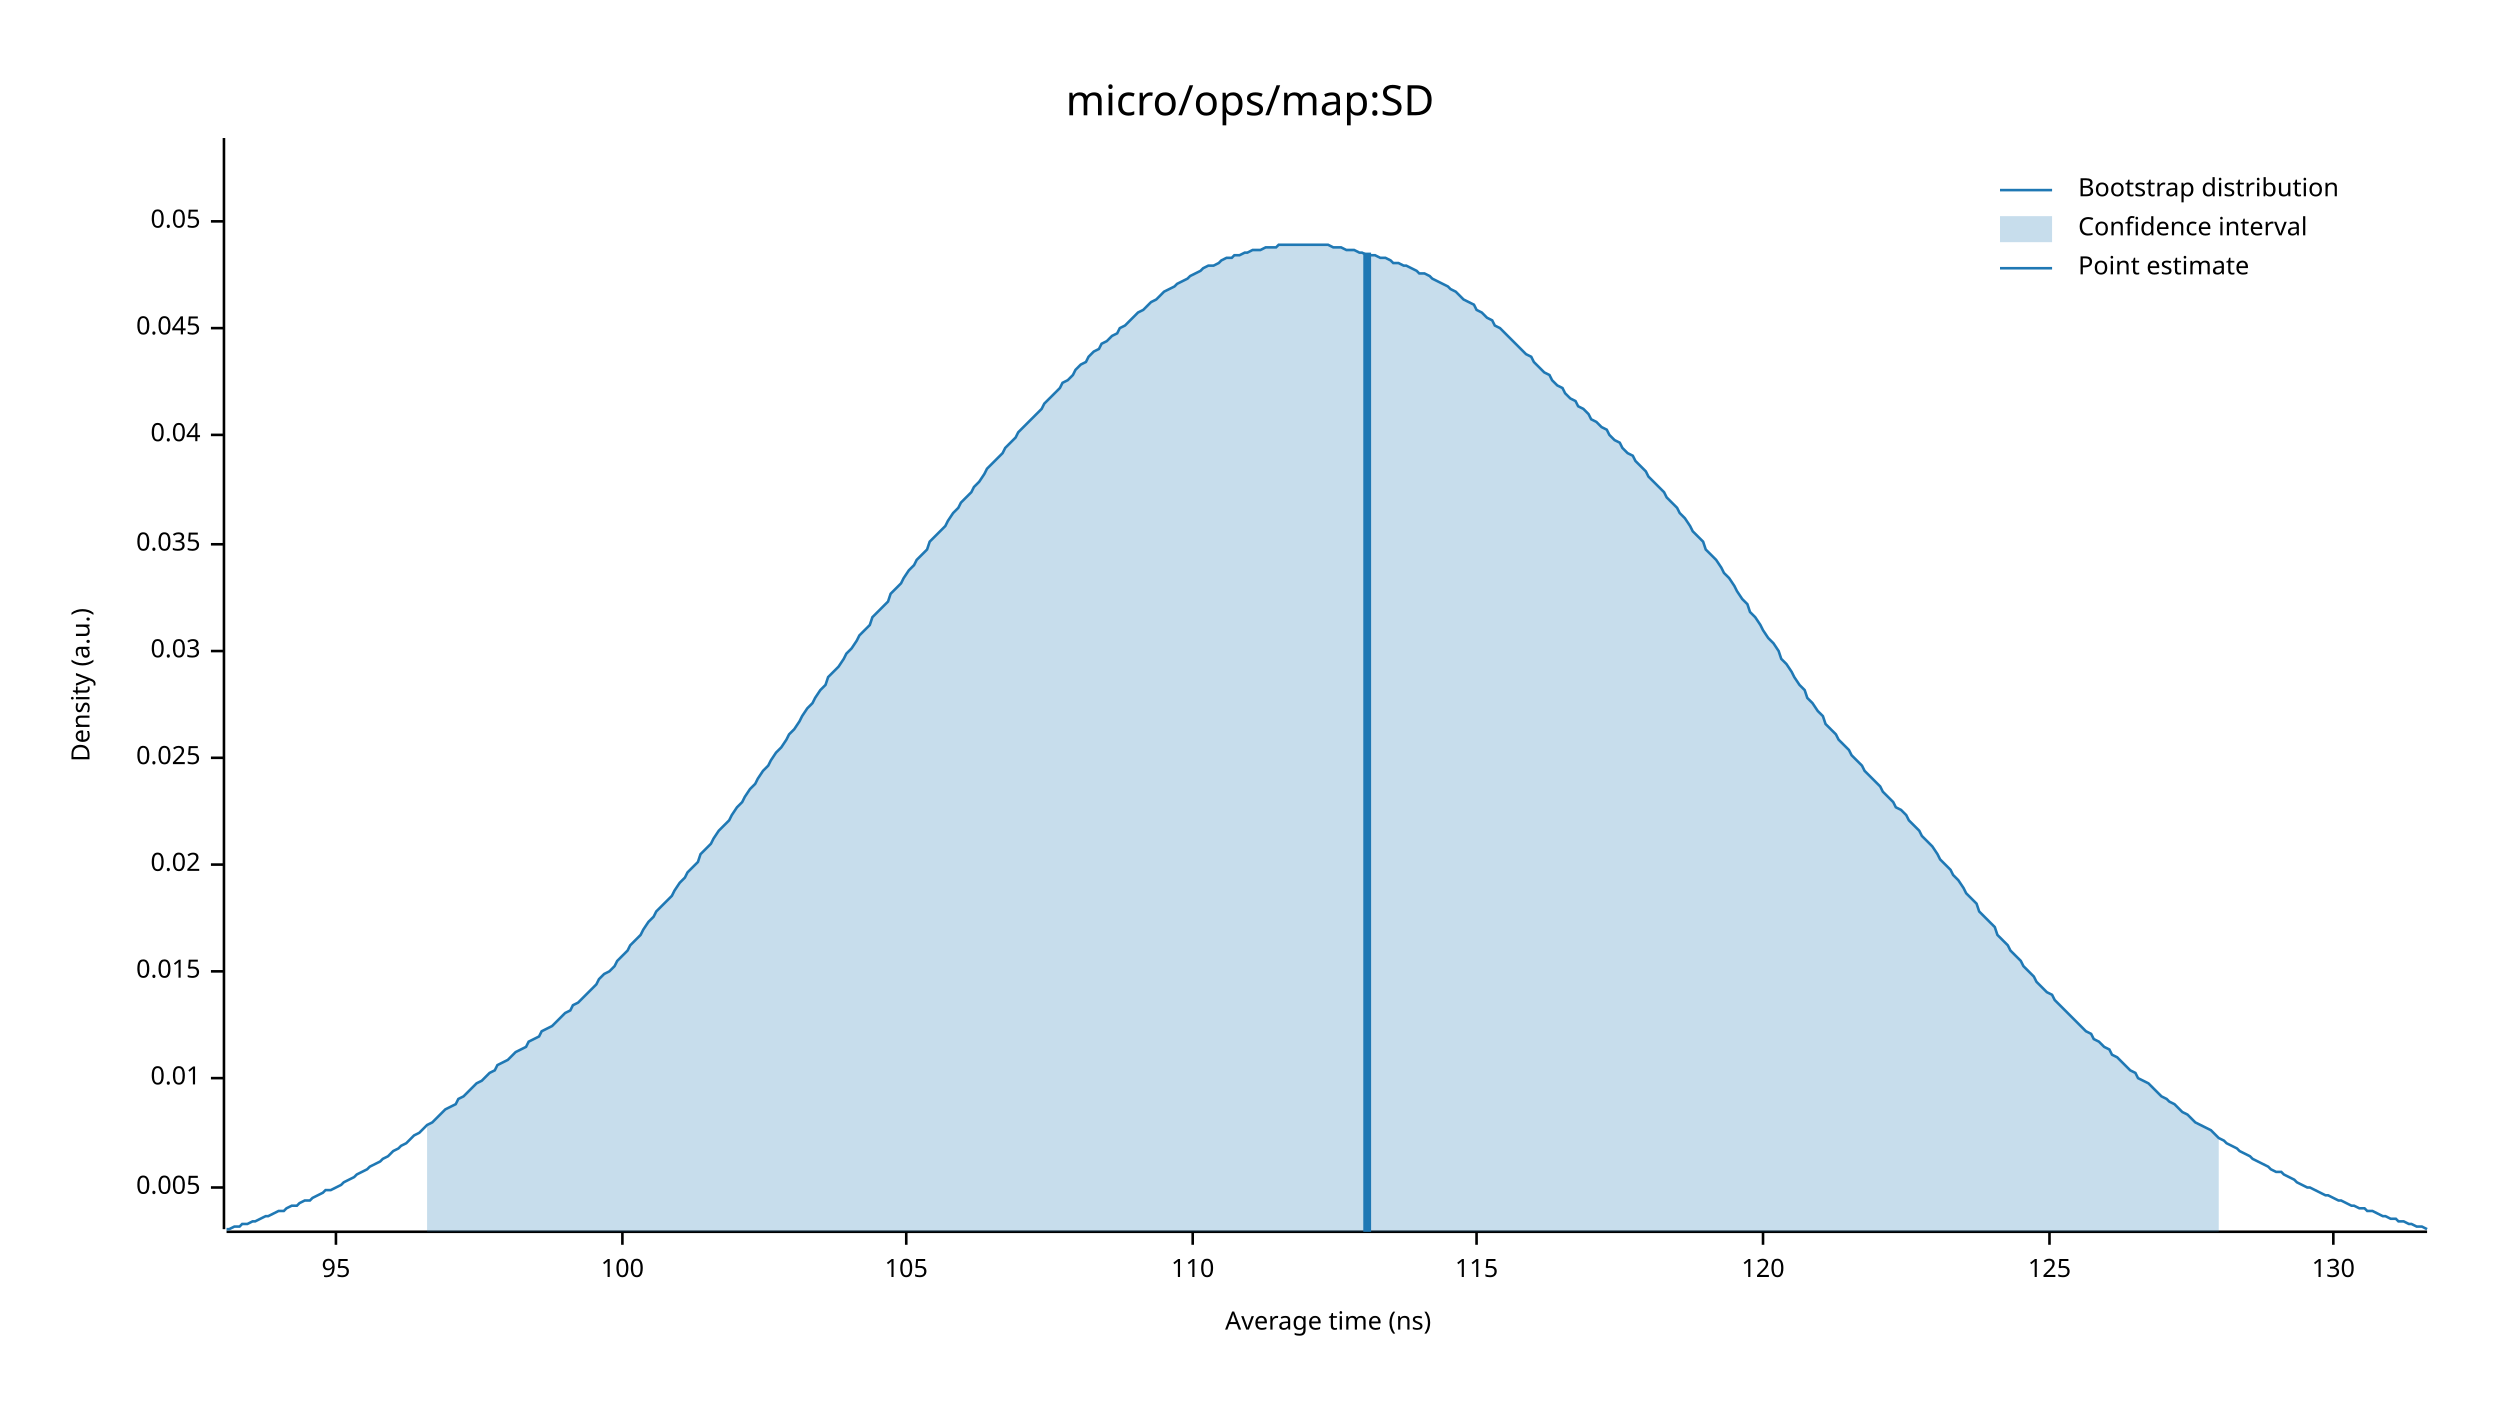
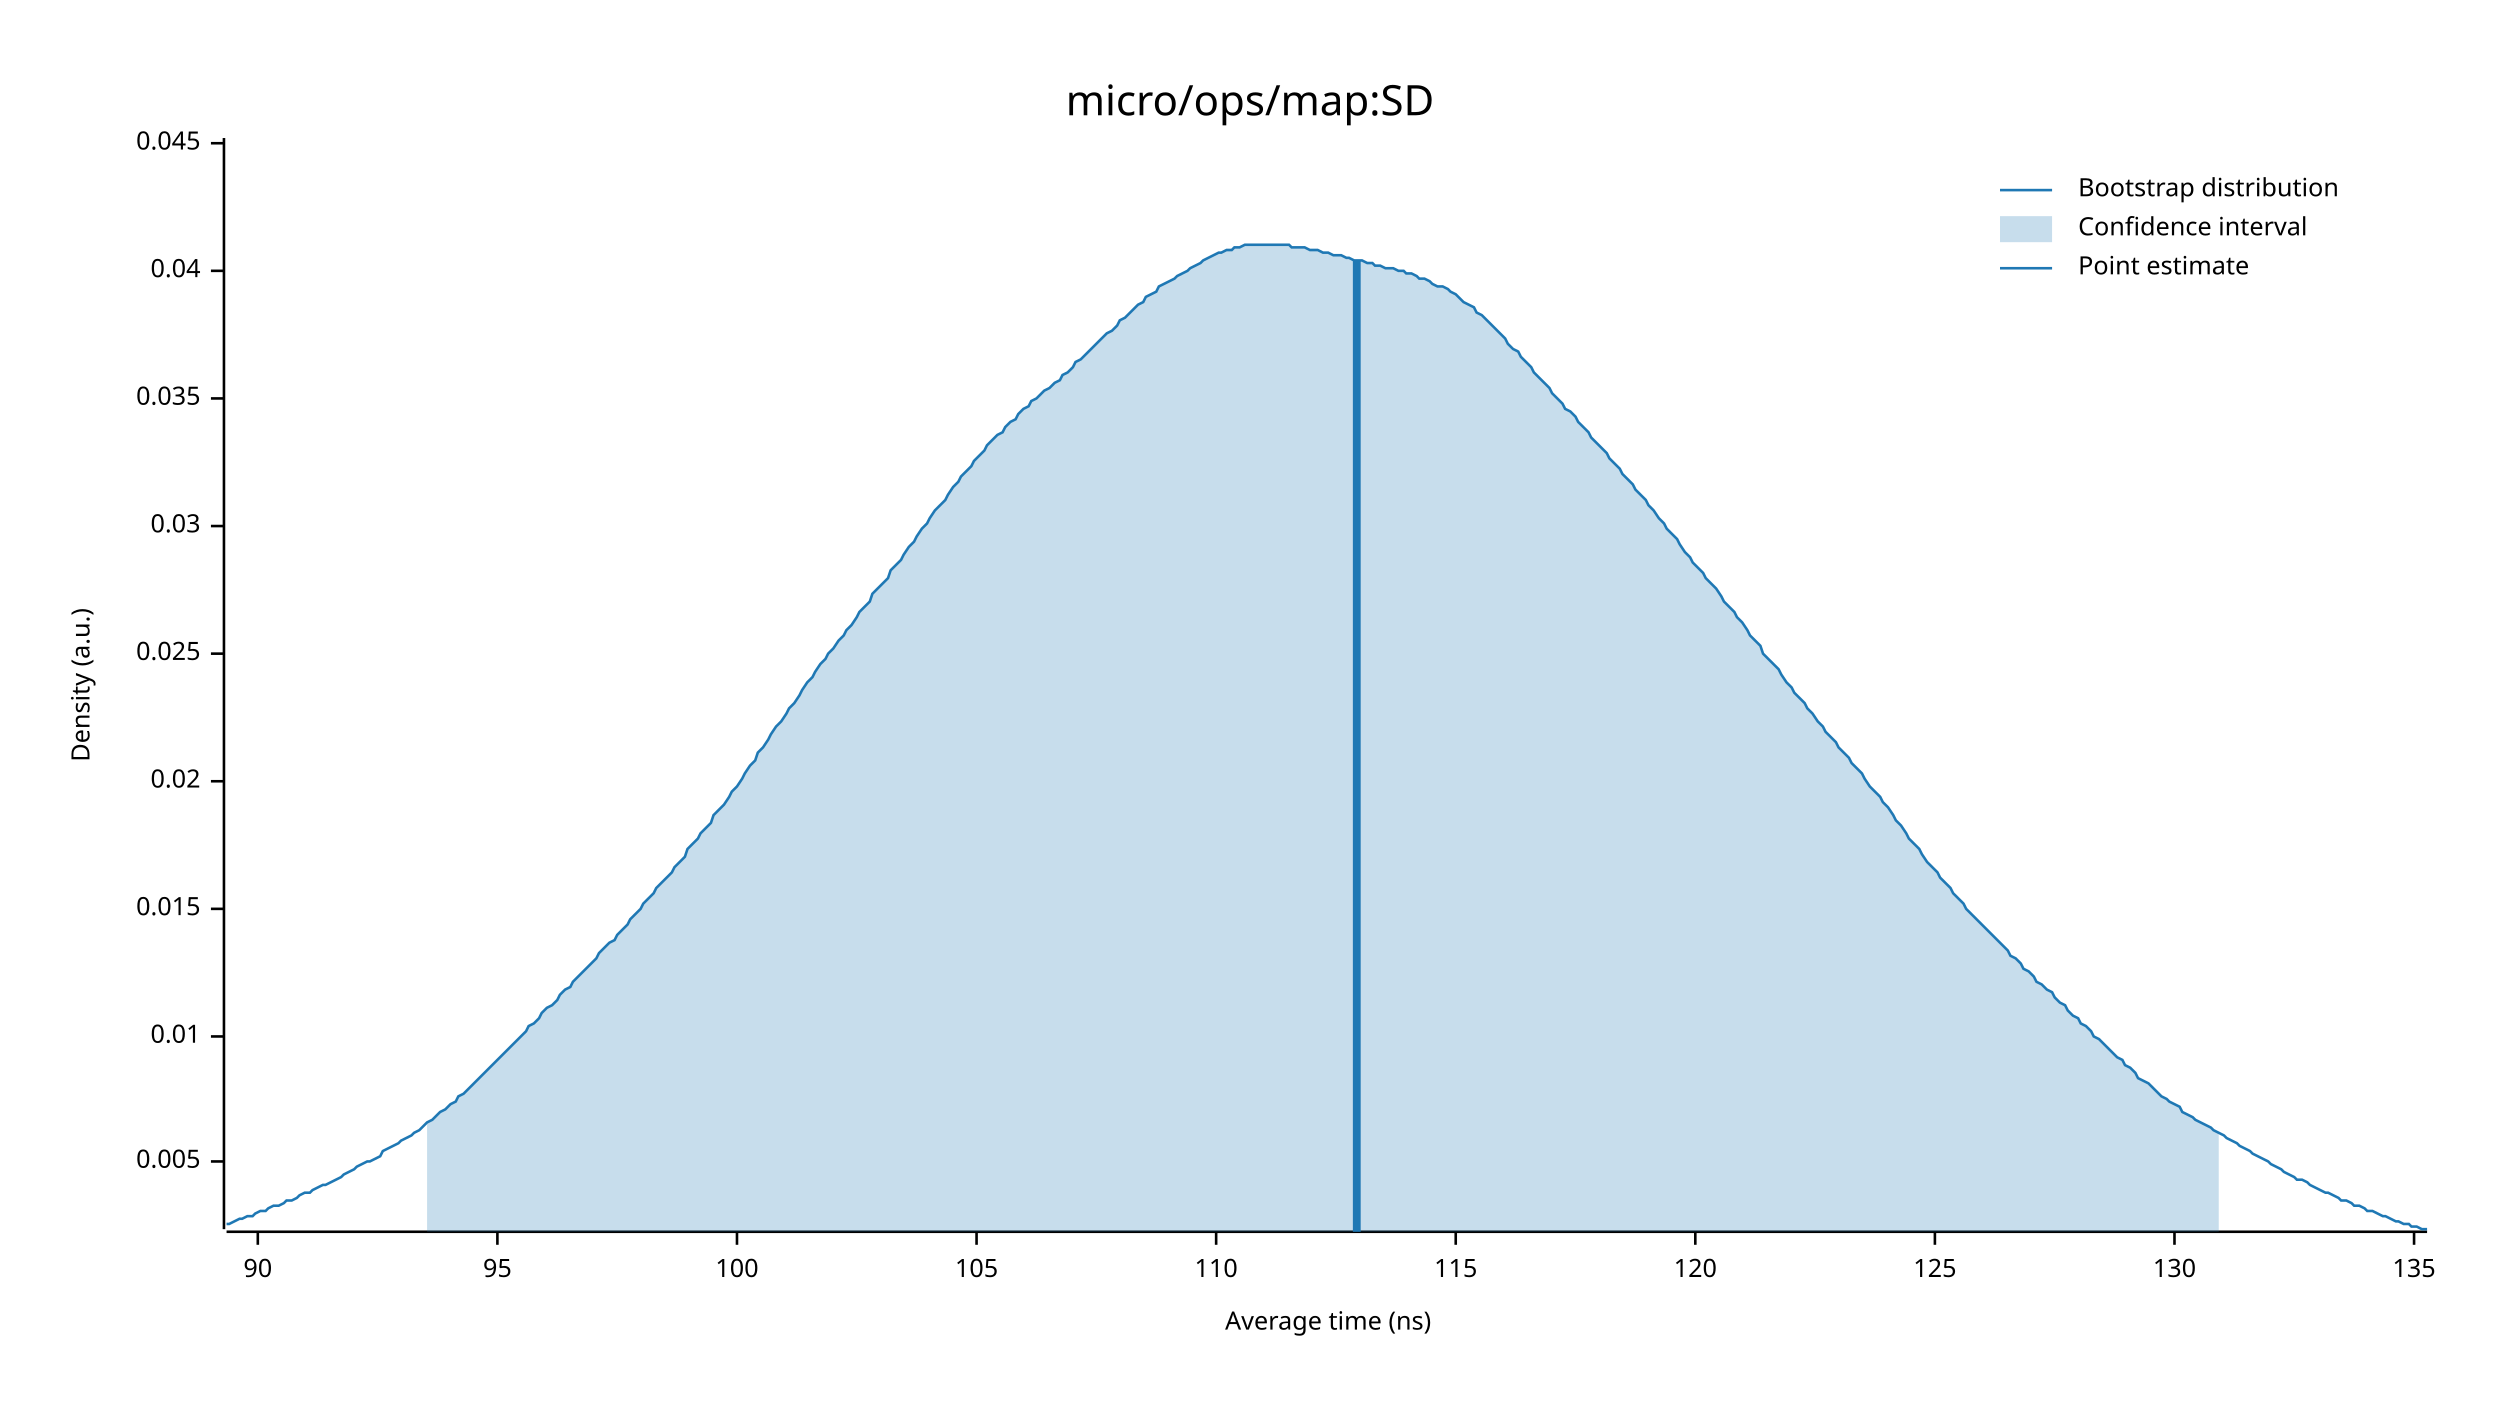
<svg xmlns="http://www.w3.org/2000/svg" width="960" height="540" viewBox="0 0 960 540">
  <text x="480" y="32" dy="0.76em" text-anchor="middle" font-family="sans-serif" font-size="16.129" opacity="1" fill="#000000">
micro/ops/map:SD
</text>
  <text x="27" y="263" dy="0.76em" text-anchor="middle" font-family="sans-serif" font-size="9.677" opacity="1" fill="#000000" transform="rotate(270, 27, 263)">
Density (a.u.)
</text>
  <text x="510" y="513" dy="-0.5ex" text-anchor="middle" font-family="sans-serif" font-size="9.677" opacity="1" fill="#000000">
Average time (ns)
</text>
  <polyline fill="none" opacity="1" stroke="#000000" stroke-width="1" points="86,53 86,472 " />
-   <text x="77" y="456" dy="0.5ex" text-anchor="end" font-family="sans-serif" font-size="9.677" opacity="1" fill="#000000">
+   <text x="77" y="446" dy="0.5ex" text-anchor="end" font-family="sans-serif" font-size="9.677" opacity="1" fill="#000000">
0.005
</text>
-   <polyline fill="none" opacity="1" stroke="#000000" stroke-width="1" points="81,456 86,456 " />
-   <text x="77" y="414" dy="0.5ex" text-anchor="end" font-family="sans-serif" font-size="9.677" opacity="1" fill="#000000">
+   <polyline fill="none" opacity="1" stroke="#000000" stroke-width="1" points="81,446 86,446 " />
+   <text x="77" y="398" dy="0.5ex" text-anchor="end" font-family="sans-serif" font-size="9.677" opacity="1" fill="#000000">
0.01
</text>
-   <polyline fill="none" opacity="1" stroke="#000000" stroke-width="1" points="81,414 86,414 " />
-   <text x="77" y="373" dy="0.5ex" text-anchor="end" font-family="sans-serif" font-size="9.677" opacity="1" fill="#000000">
+   <polyline fill="none" opacity="1" stroke="#000000" stroke-width="1" points="81,398 86,398 " />
+   <text x="77" y="349" dy="0.5ex" text-anchor="end" font-family="sans-serif" font-size="9.677" opacity="1" fill="#000000">
0.015
</text>
-   <polyline fill="none" opacity="1" stroke="#000000" stroke-width="1" points="81,373 86,373 " />
-   <text x="77" y="332" dy="0.5ex" text-anchor="end" font-family="sans-serif" font-size="9.677" opacity="1" fill="#000000">
+   <polyline fill="none" opacity="1" stroke="#000000" stroke-width="1" points="81,349 86,349 " />
+   <text x="77" y="300" dy="0.5ex" text-anchor="end" font-family="sans-serif" font-size="9.677" opacity="1" fill="#000000">
0.02
</text>
-   <polyline fill="none" opacity="1" stroke="#000000" stroke-width="1" points="81,332 86,332 " />
-   <text x="77" y="291" dy="0.5ex" text-anchor="end" font-family="sans-serif" font-size="9.677" opacity="1" fill="#000000">
+   <polyline fill="none" opacity="1" stroke="#000000" stroke-width="1" points="81,300 86,300 " />
+   <text x="77" y="251" dy="0.5ex" text-anchor="end" font-family="sans-serif" font-size="9.677" opacity="1" fill="#000000">
0.025
</text>
-   <polyline fill="none" opacity="1" stroke="#000000" stroke-width="1" points="81,291 86,291 " />
-   <text x="77" y="250" dy="0.5ex" text-anchor="end" font-family="sans-serif" font-size="9.677" opacity="1" fill="#000000">
+   <polyline fill="none" opacity="1" stroke="#000000" stroke-width="1" points="81,251 86,251 " />
+   <text x="77" y="202" dy="0.5ex" text-anchor="end" font-family="sans-serif" font-size="9.677" opacity="1" fill="#000000">
0.03
</text>
-   <polyline fill="none" opacity="1" stroke="#000000" stroke-width="1" points="81,250 86,250 " />
-   <text x="77" y="209" dy="0.5ex" text-anchor="end" font-family="sans-serif" font-size="9.677" opacity="1" fill="#000000">
+   <polyline fill="none" opacity="1" stroke="#000000" stroke-width="1" points="81,202 86,202 " />
+   <text x="77" y="153" dy="0.5ex" text-anchor="end" font-family="sans-serif" font-size="9.677" opacity="1" fill="#000000">
0.035
</text>
-   <polyline fill="none" opacity="1" stroke="#000000" stroke-width="1" points="81,209 86,209 " />
-   <text x="77" y="167" dy="0.5ex" text-anchor="end" font-family="sans-serif" font-size="9.677" opacity="1" fill="#000000">
+   <polyline fill="none" opacity="1" stroke="#000000" stroke-width="1" points="81,153 86,153 " />
+   <text x="77" y="104" dy="0.5ex" text-anchor="end" font-family="sans-serif" font-size="9.677" opacity="1" fill="#000000">
0.04
</text>
-   <polyline fill="none" opacity="1" stroke="#000000" stroke-width="1" points="81,167 86,167 " />
-   <text x="77" y="126" dy="0.5ex" text-anchor="end" font-family="sans-serif" font-size="9.677" opacity="1" fill="#000000">
+   <polyline fill="none" opacity="1" stroke="#000000" stroke-width="1" points="81,104 86,104 " />
+   <text x="77" y="55" dy="0.5ex" text-anchor="end" font-family="sans-serif" font-size="9.677" opacity="1" fill="#000000">
0.045
</text>
-   <polyline fill="none" opacity="1" stroke="#000000" stroke-width="1" points="81,126 86,126 " />
-   <text x="77" y="85" dy="0.5ex" text-anchor="end" font-family="sans-serif" font-size="9.677" opacity="1" fill="#000000">
- 0.05
+   <polyline fill="none" opacity="1" stroke="#000000" stroke-width="1" points="81,55 86,55 " />
+   <polyline fill="none" opacity="1" stroke="#000000" stroke-width="1" points="87,473 932,473 " />
+   <text x="99" y="483" dy="0.76em" text-anchor="middle" font-family="sans-serif" font-size="9.677" opacity="1" fill="#000000">
+ 90
</text>
-   <polyline fill="none" opacity="1" stroke="#000000" stroke-width="1" points="81,85 86,85 " />
-   <polyline fill="none" opacity="1" stroke="#000000" stroke-width="1" points="87,473 932,473 " />
-   <text x="129" y="483" dy="0.76em" text-anchor="middle" font-family="sans-serif" font-size="9.677" opacity="1" fill="#000000">
+   <polyline fill="none" opacity="1" stroke="#000000" stroke-width="1" points="99,473 99,478 " />
+   <text x="191" y="483" dy="0.76em" text-anchor="middle" font-family="sans-serif" font-size="9.677" opacity="1" fill="#000000">
95
</text>
-   <polyline fill="none" opacity="1" stroke="#000000" stroke-width="1" points="129,473 129,478 " />
-   <text x="239" y="483" dy="0.76em" text-anchor="middle" font-family="sans-serif" font-size="9.677" opacity="1" fill="#000000">
+   <polyline fill="none" opacity="1" stroke="#000000" stroke-width="1" points="191,473 191,478 " />
+   <text x="283" y="483" dy="0.76em" text-anchor="middle" font-family="sans-serif" font-size="9.677" opacity="1" fill="#000000">
100
</text>
-   <polyline fill="none" opacity="1" stroke="#000000" stroke-width="1" points="239,473 239,478 " />
-   <text x="348" y="483" dy="0.76em" text-anchor="middle" font-family="sans-serif" font-size="9.677" opacity="1" fill="#000000">
+   <polyline fill="none" opacity="1" stroke="#000000" stroke-width="1" points="283,473 283,478 " />
+   <text x="375" y="483" dy="0.76em" text-anchor="middle" font-family="sans-serif" font-size="9.677" opacity="1" fill="#000000">
105
</text>
-   <polyline fill="none" opacity="1" stroke="#000000" stroke-width="1" points="348,473 348,478 " />
-   <text x="458" y="483" dy="0.76em" text-anchor="middle" font-family="sans-serif" font-size="9.677" opacity="1" fill="#000000">
+   <polyline fill="none" opacity="1" stroke="#000000" stroke-width="1" points="375,473 375,478 " />
+   <text x="467" y="483" dy="0.76em" text-anchor="middle" font-family="sans-serif" font-size="9.677" opacity="1" fill="#000000">
110
</text>
-   <polyline fill="none" opacity="1" stroke="#000000" stroke-width="1" points="458,473 458,478 " />
-   <text x="567" y="483" dy="0.76em" text-anchor="middle" font-family="sans-serif" font-size="9.677" opacity="1" fill="#000000">
+   <polyline fill="none" opacity="1" stroke="#000000" stroke-width="1" points="467,473 467,478 " />
+   <text x="559" y="483" dy="0.76em" text-anchor="middle" font-family="sans-serif" font-size="9.677" opacity="1" fill="#000000">
115
</text>
-   <polyline fill="none" opacity="1" stroke="#000000" stroke-width="1" points="567,473 567,478 " />
-   <text x="677" y="483" dy="0.76em" text-anchor="middle" font-family="sans-serif" font-size="9.677" opacity="1" fill="#000000">
+   <polyline fill="none" opacity="1" stroke="#000000" stroke-width="1" points="559,473 559,478 " />
+   <text x="651" y="483" dy="0.76em" text-anchor="middle" font-family="sans-serif" font-size="9.677" opacity="1" fill="#000000">
120
</text>
-   <polyline fill="none" opacity="1" stroke="#000000" stroke-width="1" points="677,473 677,478 " />
-   <text x="787" y="483" dy="0.76em" text-anchor="middle" font-family="sans-serif" font-size="9.677" opacity="1" fill="#000000">
+   <polyline fill="none" opacity="1" stroke="#000000" stroke-width="1" points="651,473 651,478 " />
+   <text x="743" y="483" dy="0.76em" text-anchor="middle" font-family="sans-serif" font-size="9.677" opacity="1" fill="#000000">
125
</text>
-   <polyline fill="none" opacity="1" stroke="#000000" stroke-width="1" points="787,473 787,478 " />
-   <text x="896" y="483" dy="0.76em" text-anchor="middle" font-family="sans-serif" font-size="9.677" opacity="1" fill="#000000">
+   <polyline fill="none" opacity="1" stroke="#000000" stroke-width="1" points="743,473 743,478 " />
+   <text x="835" y="483" dy="0.76em" text-anchor="middle" font-family="sans-serif" font-size="9.677" opacity="1" fill="#000000">
130
</text>
-   <polyline fill="none" opacity="1" stroke="#000000" stroke-width="1" points="896,473 896,478 " />
-   <polyline fill="none" opacity="1" stroke="#1F78B4" stroke-width="1" points="87,472 88,472 90,471 92,471 93,470 95,470 97,469 98,469 100,468 102,467 103,467 105,466 107,465 109,465 110,464 112,463 114,463 115,462 117,461 119,461 120,460 122,459 124,458 125,457 127,457 129,456 131,455 132,454 134,453 136,452 137,451 139,450 141,449 142,448 144,447 146,446 147,445 149,444 151,442 153,441 154,440 156,439 158,437 159,436 161,435 163,433 164,432 166,431 168,429 169,428 171,426 173,425 175,424 176,422 178,421 180,419 181,418 183,416 185,415 186,414 188,412 190,411 191,409 193,408 195,407 197,405 198,404 200,403 202,402 203,400 205,399 207,398 208,396 210,395 212,394 214,392 215,391 217,389 219,388 220,386 222,385 224,383 225,382 227,380 229,378 230,376 232,374 234,373 236,371 237,369 239,367 241,365 242,363 244,361 246,359 247,357 249,354 251,352 252,350 254,348 256,346 258,344 259,342 261,339 263,337 264,335 266,333 268,331 269,328 271,326 273,324 274,322 276,319 278,317 280,315 281,313 283,310 285,308 286,306 288,303 290,301 291,299 293,296 295,294 296,292 298,289 300,287 302,284 303,282 305,280 307,277 308,275 310,272 312,270 313,268 315,265 317,263 318,260 320,258 322,256 324,253 325,251 327,249 329,246 330,244 332,242 334,240 335,237 337,235 339,233 341,231 342,228 344,226 346,224 347,222 349,219 351,217 352,215 354,213 356,211 357,208 359,206 361,204 363,202 364,200 366,197 368,195 369,193 371,191 373,189 374,187 376,185 378,182 379,180 381,178 383,176 385,174 386,172 388,170 390,168 391,166 393,164 395,162 396,161 398,159 400,157 401,155 403,153 405,151 407,149 408,147 410,146 412,144 413,142 415,140 417,139 418,137 420,135 422,134 423,132 425,131 427,129 429,128 430,126 432,125 434,123 435,122 437,120 439,119 440,118 442,116 444,115 445,114 447,112 449,111 451,110 452,109 454,108 456,107 457,106 459,105 461,104 462,103 464,102 466,102 468,101 469,100 471,99 473,99 474,98 476,98 478,97 479,97 481,96 483,96 484,96 486,95 488,95 490,95 491,94 493,94 495,94 496,94 498,94 500,94 501,94 503,94 505,94 506,94 508,94 510,94 512,95 513,95 515,95 517,96 518,96 520,96 522,97 523,97 525,98 527,98 528,98 530,99 532,99 534,100 535,101 537,101 539,102 540,102 542,103 544,104 545,105 547,105 549,106 550,107 552,108 554,109 556,110 557,111 559,112 561,114 562,115 564,116 566,117 567,119 569,120 571,122 573,123 574,125 576,126 578,128 579,129 581,131 583,133 584,134 586,136 588,137 589,139 591,141 593,143 595,144 596,146 598,148 600,149 601,151 603,153 605,154 606,156 608,157 610,159 611,161 613,162 615,164 617,165 618,167 620,169 622,170 623,172 625,174 627,175 628,177 630,179 632,181 633,183 635,185 637,187 639,189 640,191 642,193 644,195 645,197 647,199 649,202 650,204 652,206 654,208 655,211 657,213 659,215 661,218 662,220 664,222 666,225 667,227 669,230 671,232 672,235 674,237 676,240 677,242 679,245 681,247 683,250 684,253 686,255 688,258 689,260 691,263 693,265 694,268 696,270 698,273 700,275 701,278 703,280 705,282 706,284 708,286 710,288 711,290 713,292 715,294 716,296 718,298 720,300 722,302 723,304 725,306 727,308 728,310 730,311 732,313 733,315 735,317 737,319 738,321 740,323 742,325 744,328 745,330 747,332 749,334 750,336 752,338 754,341 755,343 757,345 759,347 760,350 762,352 764,354 766,356 767,359 769,361 771,363 772,365 774,367 776,369 777,371 779,373 781,375 782,377 784,379 786,381 788,382 789,384 791,386 793,388 794,389 796,391 798,393 799,394 801,396 803,397 804,399 806,400 808,402 810,403 811,405 813,406 815,408 816,409 818,411 820,412 821,414 823,415 825,416 827,418 828,419 830,421 832,422 833,423 835,424 837,426 838,427 840,428 842,430 843,431 845,432 847,433 849,434 850,435 852,437 854,438 855,439 857,440 859,441 860,442 862,443 864,444 865,445 867,446 869,447 871,448 872,449 874,450 876,450 877,451 879,452 881,453 882,454 884,455 886,456 887,456 889,457 891,458 893,459 894,459 896,460 898,461 899,461 901,462 903,463 904,463 906,464 908,464 909,465 911,465 913,466 915,467 916,467 918,468 920,468 921,469 923,469 925,470 926,470 928,471 930,471 932,472 " />
-   <polygon opacity="0.25" fill="#1F78B4" points="164,432 166,431 168,429 169,428 171,426 173,425 175,424 176,422 178,421 180,419 181,418 183,416 185,415 186,414 188,412 190,411 191,409 193,408 195,407 197,405 198,404 200,403 202,402 203,400 205,399 207,398 208,396 210,395 212,394 214,392 215,391 217,389 219,388 220,386 222,385 224,383 225,382 227,380 229,378 230,376 232,374 234,373 236,371 237,369 239,367 241,365 242,363 244,361 246,359 247,357 249,354 251,352 252,350 254,348 256,346 258,344 259,342 261,339 263,337 264,335 266,333 268,331 269,328 271,326 273,324 274,322 276,319 278,317 280,315 281,313 283,310 285,308 286,306 288,303 290,301 291,299 293,296 295,294 296,292 298,289 300,287 302,284 303,282 305,280 307,277 308,275 310,272 312,270 313,268 315,265 317,263 318,260 320,258 322,256 324,253 325,251 327,249 329,246 330,244 332,242 334,240 335,237 337,235 339,233 341,231 342,228 344,226 346,224 347,222 349,219 351,217 352,215 354,213 356,211 357,208 359,206 361,204 363,202 364,200 366,197 368,195 369,193 371,191 373,189 374,187 376,185 378,182 379,180 381,178 383,176 385,174 386,172 388,170 390,168 391,166 393,164 395,162 396,161 398,159 400,157 401,155 403,153 405,151 407,149 408,147 410,146 412,144 413,142 415,140 417,139 418,137 420,135 422,134 423,132 425,131 427,129 429,128 430,126 432,125 434,123 435,122 437,120 439,119 440,118 442,116 444,115 445,114 447,112 449,111 451,110 452,109 454,108 456,107 457,106 459,105 461,104 462,103 464,102 466,102 468,101 469,100 471,99 473,99 474,98 476,98 478,97 479,97 481,96 483,96 484,96 486,95 488,95 490,95 491,94 493,94 495,94 496,94 498,94 500,94 501,94 503,94 505,94 506,94 508,94 510,94 512,95 513,95 515,95 517,96 518,96 520,96 522,97 523,97 525,98 527,98 528,98 530,99 532,99 534,100 535,101 537,101 539,102 540,102 542,103 544,104 545,105 547,105 549,106 550,107 552,108 554,109 556,110 557,111 559,112 561,114 562,115 564,116 566,117 567,119 569,120 571,122 573,123 574,125 576,126 578,128 579,129 581,131 583,133 584,134 586,136 588,137 589,139 591,141 593,143 595,144 596,146 598,148 600,149 601,151 603,153 605,154 606,156 608,157 610,159 611,161 613,162 615,164 617,165 618,167 620,169 622,170 623,172 625,174 627,175 628,177 630,179 632,181 633,183 635,185 637,187 639,189 640,191 642,193 644,195 645,197 647,199 649,202 650,204 652,206 654,208 655,211 657,213 659,215 661,218 662,220 664,222 666,225 667,227 669,230 671,232 672,235 674,237 676,240 677,242 679,245 681,247 683,250 684,253 686,255 688,258 689,260 691,263 693,265 694,268 696,270 698,273 700,275 701,278 703,280 705,282 706,284 708,286 710,288 711,290 713,292 715,294 716,296 718,298 720,300 722,302 723,304 725,306 727,308 728,310 730,311 732,313 733,315 735,317 737,319 738,321 740,323 742,325 744,328 745,330 747,332 749,334 750,336 752,338 754,341 755,343 757,345 759,347 760,350 762,352 764,354 766,356 767,359 769,361 771,363 772,365 774,367 776,369 777,371 779,373 781,375 782,377 784,379 786,381 788,382 789,384 791,386 793,388 794,389 796,391 798,393 799,394 801,396 803,397 804,399 806,400 808,402 810,403 811,405 813,406 815,408 816,409 818,411 820,412 821,414 823,415 825,416 827,418 828,419 830,421 832,422 833,423 835,424 837,426 838,427 840,428 842,430 843,431 845,432 847,433 849,434 850,435 852,437 852,473 164,473 " />
-   <polyline fill="none" opacity="1" stroke="#1F78B4" stroke-width="3" points="525,473 525,97 " />
+   <polyline fill="none" opacity="1" stroke="#000000" stroke-width="1" points="835,473 835,478 " />
+   <text x="927" y="483" dy="0.76em" text-anchor="middle" font-family="sans-serif" font-size="9.677" opacity="1" fill="#000000">
+ 135
+ </text>
+   <polyline fill="none" opacity="1" stroke="#000000" stroke-width="1" points="927,473 927,478 " />
+   <polyline fill="none" opacity="1" stroke="#1F78B4" stroke-width="1" points="87,470 88,470 90,469 92,468 93,468 95,467 97,467 98,466 100,465 102,465 103,464 105,463 107,463 109,462 110,461 112,461 114,460 115,459 117,458 119,458 120,457 122,456 124,455 125,455 127,454 129,453 131,452 132,451 134,450 136,449 137,448 139,447 141,446 142,446 144,445 146,444 147,442 149,441 151,440 153,439 154,438 156,437 158,436 159,435 161,434 163,432 164,431 166,430 168,428 169,427 171,426 173,424 175,423 176,421 178,420 180,418 181,417 183,415 185,413 186,412 188,410 190,408 191,407 193,405 195,403 197,401 198,400 200,398 202,396 203,394 205,393 207,391 208,389 210,387 212,386 214,384 215,382 217,380 219,379 220,377 222,375 224,373 225,372 227,370 229,368 230,366 232,364 234,362 236,361 237,359 239,357 241,355 242,353 244,351 246,349 247,347 249,345 251,343 252,341 254,339 256,337 258,335 259,333 261,331 263,329 264,326 266,324 268,322 269,320 271,318 273,316 274,313 276,311 278,309 280,306 281,304 283,302 285,299 286,297 288,294 290,292 291,289 293,287 295,284 296,282 298,279 300,277 302,274 303,272 305,270 307,267 308,265 310,262 312,260 313,258 315,255 317,253 318,251 320,249 322,246 324,244 325,242 327,240 329,237 330,235 332,233 334,231 335,228 337,226 339,224 341,222 342,219 344,217 346,215 347,213 349,210 351,208 352,206 354,203 356,201 357,199 359,196 361,194 363,192 364,190 366,187 368,185 369,183 371,181 373,179 374,177 376,175 378,173 379,171 381,169 383,167 385,166 386,164 388,162 390,161 391,159 393,157 395,156 396,154 398,153 400,151 401,150 403,149 405,147 407,146 408,144 410,143 412,141 413,139 415,138 417,136 418,135 420,133 422,131 423,130 425,128 427,127 429,125 430,123 432,122 434,120 435,119 437,117 439,116 440,114 442,113 444,112 445,110 447,109 449,108 451,107 452,106 454,105 456,104 457,103 459,102 461,101 462,100 464,99 466,98 468,97 469,97 471,96 473,96 474,95 476,95 478,94 479,94 481,94 483,94 484,94 486,94 488,94 490,94 491,94 493,94 495,94 496,95 498,95 500,95 501,95 503,96 505,96 506,96 508,97 510,97 512,98 513,98 515,98 517,99 518,99 520,100 522,100 523,100 525,101 527,101 528,102 530,102 532,103 534,103 535,103 537,104 539,104 540,105 542,105 544,106 545,107 547,107 549,108 550,109 552,110 554,110 556,111 557,112 559,113 561,115 562,116 564,117 566,118 567,120 569,121 571,123 573,125 574,126 576,128 578,130 579,132 581,134 583,135 584,137 586,139 588,141 589,143 591,145 593,147 595,149 596,151 598,153 600,155 601,157 603,158 605,160 606,162 608,164 610,166 611,168 613,170 615,172 617,174 618,176 620,178 622,180 623,182 625,184 627,186 628,188 630,190 632,192 633,194 635,196 637,199 639,201 640,203 642,205 644,207 645,209 647,212 649,214 650,216 652,218 654,220 655,222 657,224 659,226 661,229 662,231 664,233 666,235 667,237 669,239 671,242 672,244 674,246 676,248 677,251 679,253 681,255 683,257 684,259 686,262 688,264 689,266 691,268 693,270 694,272 696,274 698,277 700,279 701,281 703,283 705,285 706,287 708,289 710,291 711,293 713,295 715,297 716,299 718,302 720,304 722,306 723,308 725,310 727,313 728,315 730,317 732,320 733,322 735,324 737,326 738,328 740,331 742,333 744,335 745,337 747,339 749,341 750,343 752,345 754,347 755,349 757,351 759,353 760,354 762,356 764,358 766,360 767,361 769,363 771,365 772,367 774,368 776,370 777,372 779,373 781,375 782,377 784,378 786,380 788,381 789,383 791,385 793,386 794,388 796,390 798,391 799,393 801,394 803,396 804,398 806,399 808,401 810,403 811,404 813,406 815,407 816,409 818,410 820,412 821,414 823,415 825,416 827,418 828,419 830,421 832,422 833,423 835,424 837,425 838,427 840,428 842,429 843,430 845,431 847,432 849,433 850,434 852,435 854,436 855,437 857,438 859,439 860,440 862,441 864,442 865,443 867,444 869,445 871,446 872,447 874,448 876,449 877,450 879,451 881,452 882,453 884,453 886,454 887,455 889,456 891,457 893,458 894,458 896,459 898,460 899,461 901,461 903,462 904,463 906,463 908,464 909,465 911,465 913,466 915,467 916,467 918,468 920,469 921,469 923,470 925,470 926,471 928,471 930,472 932,472 " />
+   <polygon opacity="0.25" fill="#1F78B4" points="164,431 166,430 168,428 169,427 171,426 173,424 175,423 176,421 178,420 180,418 181,417 183,415 185,413 186,412 188,410 190,408 191,407 193,405 195,403 197,401 198,400 200,398 202,396 203,394 205,393 207,391 208,389 210,387 212,386 214,384 215,382 217,380 219,379 220,377 222,375 224,373 225,372 227,370 229,368 230,366 232,364 234,362 236,361 237,359 239,357 241,355 242,353 244,351 246,349 247,347 249,345 251,343 252,341 254,339 256,337 258,335 259,333 261,331 263,329 264,326 266,324 268,322 269,320 271,318 273,316 274,313 276,311 278,309 280,306 281,304 283,302 285,299 286,297 288,294 290,292 291,289 293,287 295,284 296,282 298,279 300,277 302,274 303,272 305,270 307,267 308,265 310,262 312,260 313,258 315,255 317,253 318,251 320,249 322,246 324,244 325,242 327,240 329,237 330,235 332,233 334,231 335,228 337,226 339,224 341,222 342,219 344,217 346,215 347,213 349,210 351,208 352,206 354,203 356,201 357,199 359,196 361,194 363,192 364,190 366,187 368,185 369,183 371,181 373,179 374,177 376,175 378,173 379,171 381,169 383,167 385,166 386,164 388,162 390,161 391,159 393,157 395,156 396,154 398,153 400,151 401,150 403,149 405,147 407,146 408,144 410,143 412,141 413,139 415,138 417,136 418,135 420,133 422,131 423,130 425,128 427,127 429,125 430,123 432,122 434,120 435,119 437,117 439,116 440,114 442,113 444,112 445,110 447,109 449,108 451,107 452,106 454,105 456,104 457,103 459,102 461,101 462,100 464,99 466,98 468,97 469,97 471,96 473,96 474,95 476,95 478,94 479,94 481,94 483,94 484,94 486,94 488,94 490,94 491,94 493,94 495,94 496,95 498,95 500,95 501,95 503,96 505,96 506,96 508,97 510,97 512,98 513,98 515,98 517,99 518,99 520,100 522,100 523,100 525,101 527,101 528,102 530,102 532,103 534,103 535,103 537,104 539,104 540,105 542,105 544,106 545,107 547,107 549,108 550,109 552,110 554,110 556,111 557,112 559,113 561,115 562,116 564,117 566,118 567,120 569,121 571,123 573,125 574,126 576,128 578,130 579,132 581,134 583,135 584,137 586,139 588,141 589,143 591,145 593,147 595,149 596,151 598,153 600,155 601,157 603,158 605,160 606,162 608,164 610,166 611,168 613,170 615,172 617,174 618,176 620,178 622,180 623,182 625,184 627,186 628,188 630,190 632,192 633,194 635,196 637,199 639,201 640,203 642,205 644,207 645,209 647,212 649,214 650,216 652,218 654,220 655,222 657,224 659,226 661,229 662,231 664,233 666,235 667,237 669,239 671,242 672,244 674,246 676,248 677,251 679,253 681,255 683,257 684,259 686,262 688,264 689,266 691,268 693,270 694,272 696,274 698,277 700,279 701,281 703,283 705,285 706,287 708,289 710,291 711,293 713,295 715,297 716,299 718,302 720,304 722,306 723,308 725,310 727,313 728,315 730,317 732,320 733,322 735,324 737,326 738,328 740,331 742,333 744,335 745,337 747,339 749,341 750,343 752,345 754,347 755,349 757,351 759,353 760,354 762,356 764,358 766,360 767,361 769,363 771,365 772,367 774,368 776,370 777,372 779,373 781,375 782,377 784,378 786,380 788,381 789,383 791,385 793,386 794,388 796,390 798,391 799,393 801,394 803,396 804,398 806,399 808,401 810,403 811,404 813,406 815,407 816,409 818,410 820,412 821,414 823,415 825,416 827,418 828,419 830,421 832,422 833,423 835,424 837,425 838,427 840,428 842,429 843,430 845,431 847,432 849,433 850,434 852,435 852,473 164,473 " />
+   <polyline fill="none" opacity="1" stroke="#1F78B4" stroke-width="3" points="521,473 521,100 " />
  <text x="798" y="68" dy="0.76em" text-anchor="start" font-family="sans-serif" font-size="9.677" opacity="1" fill="#000000">
Bootstrap distribution
</text>
  <text x="798" y="83" dy="0.76em" text-anchor="start" font-family="sans-serif" font-size="9.677" opacity="1" fill="#000000">
Confidence interval
</text>
  <text x="798" y="98" dy="0.76em" text-anchor="start" font-family="sans-serif" font-size="9.677" opacity="1" fill="#000000">
Point estimate
</text>
  <polyline fill="none" opacity="1" stroke="#1F78B4" stroke-width="1" points="768,73 788,73 " />
  <rect x="768" y="83" width="20" height="10" opacity="0.25" fill="#1F78B4" stroke="none" />
  <polyline fill="none" opacity="1" stroke="#1F78B4" stroke-width="1" points="768,103 788,103 " />
</svg>
